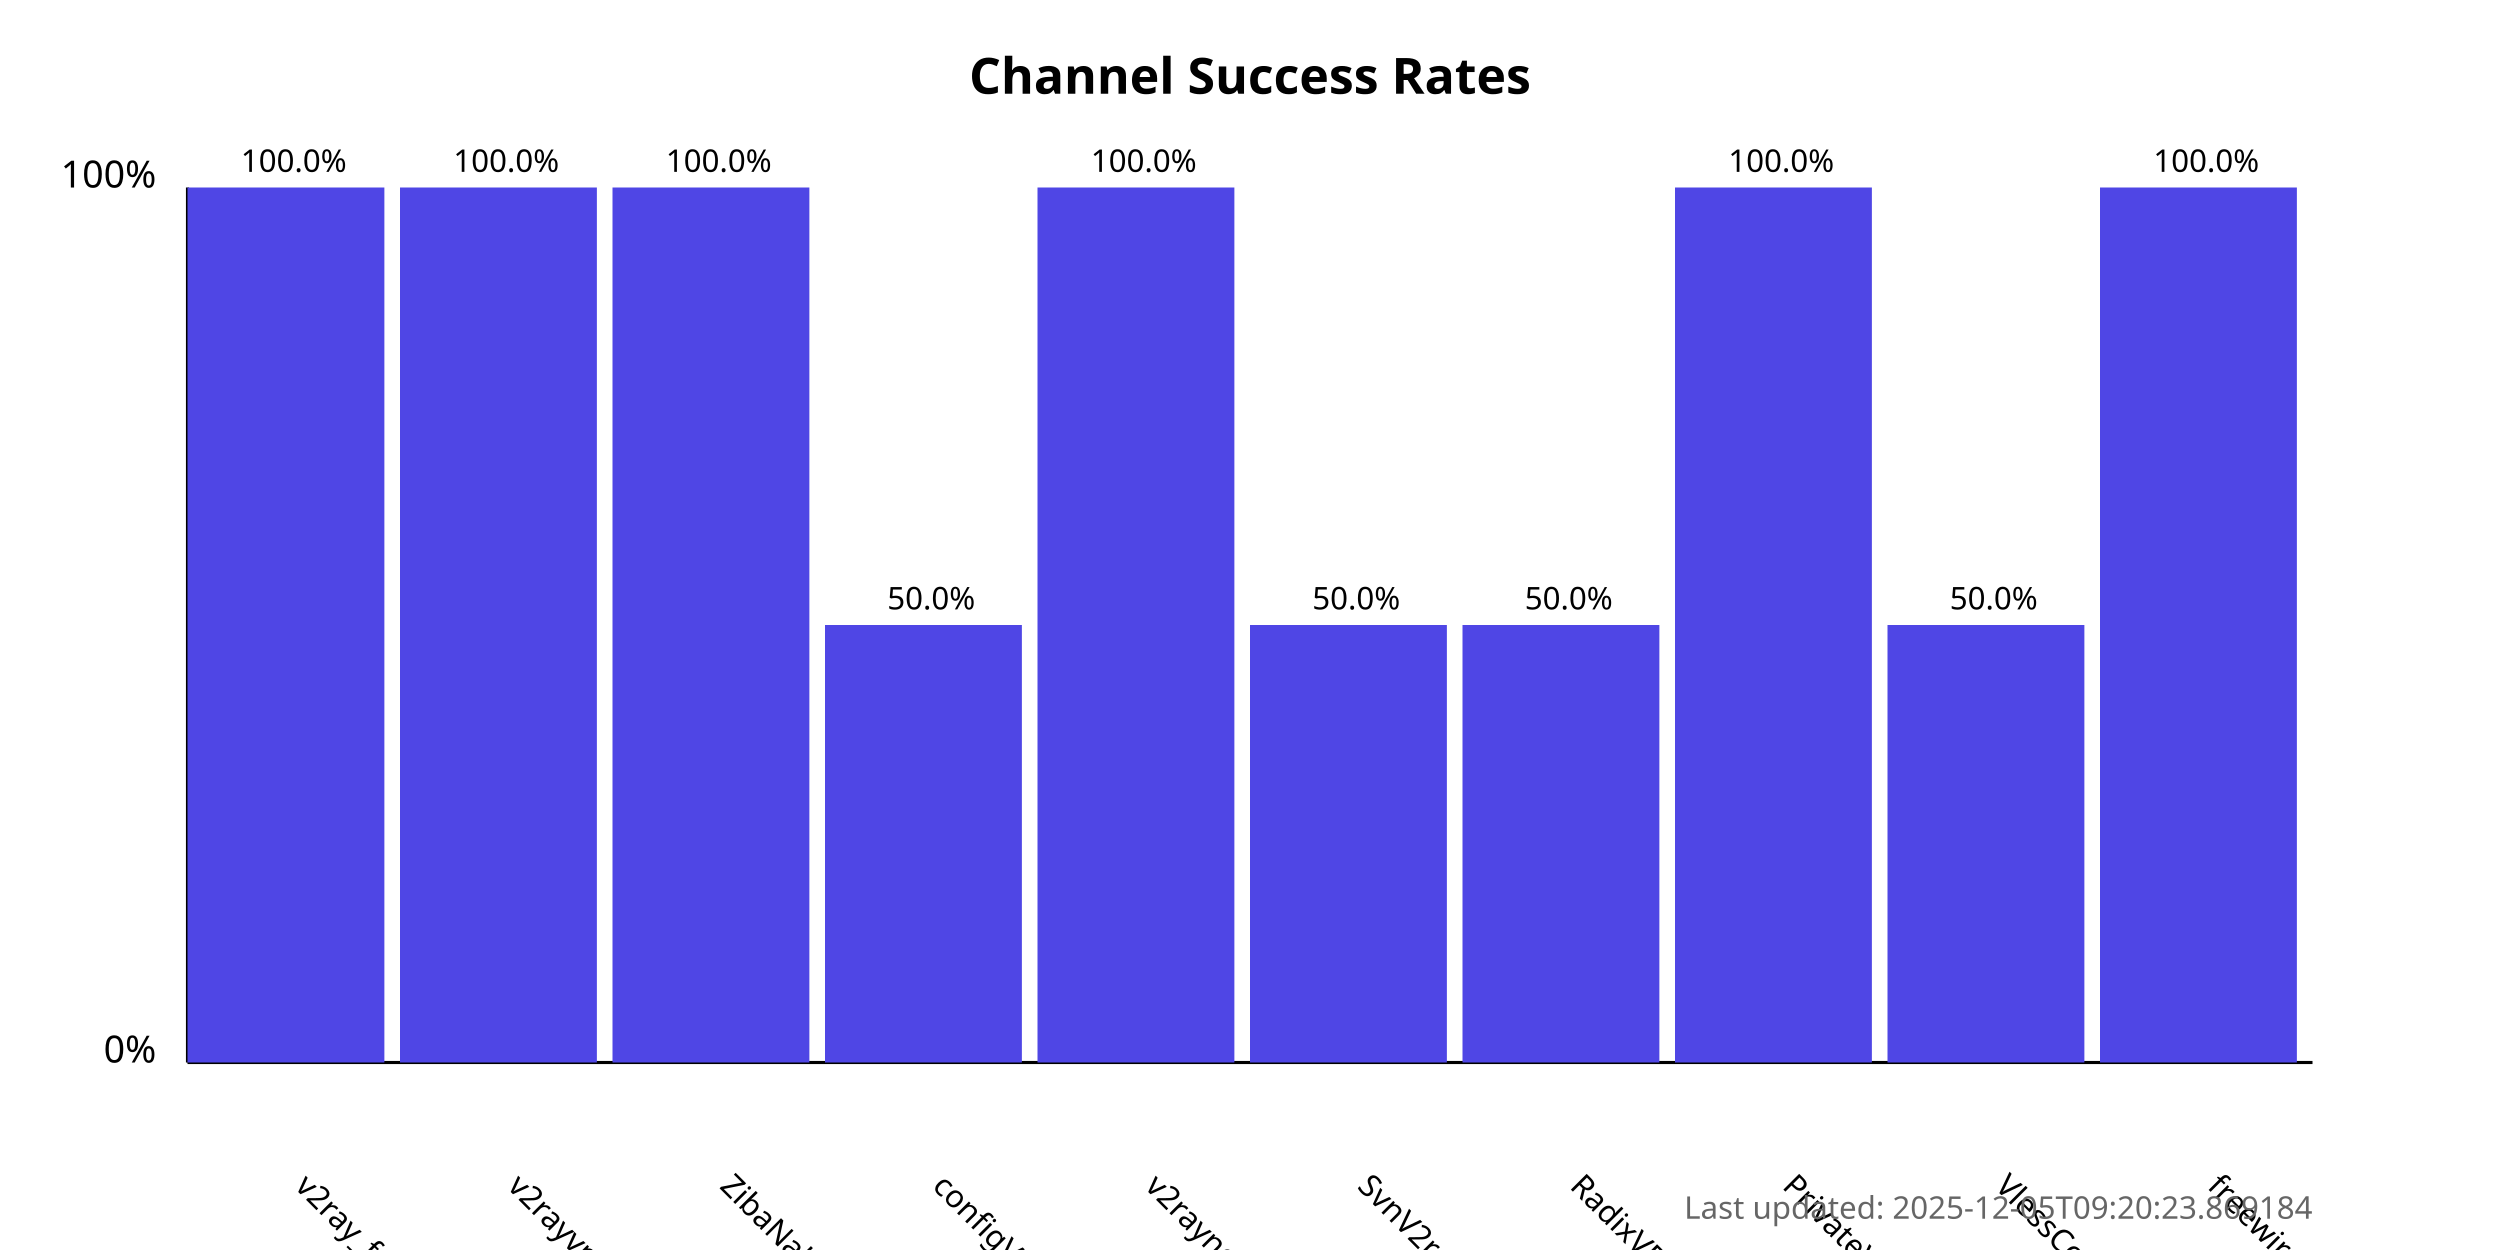
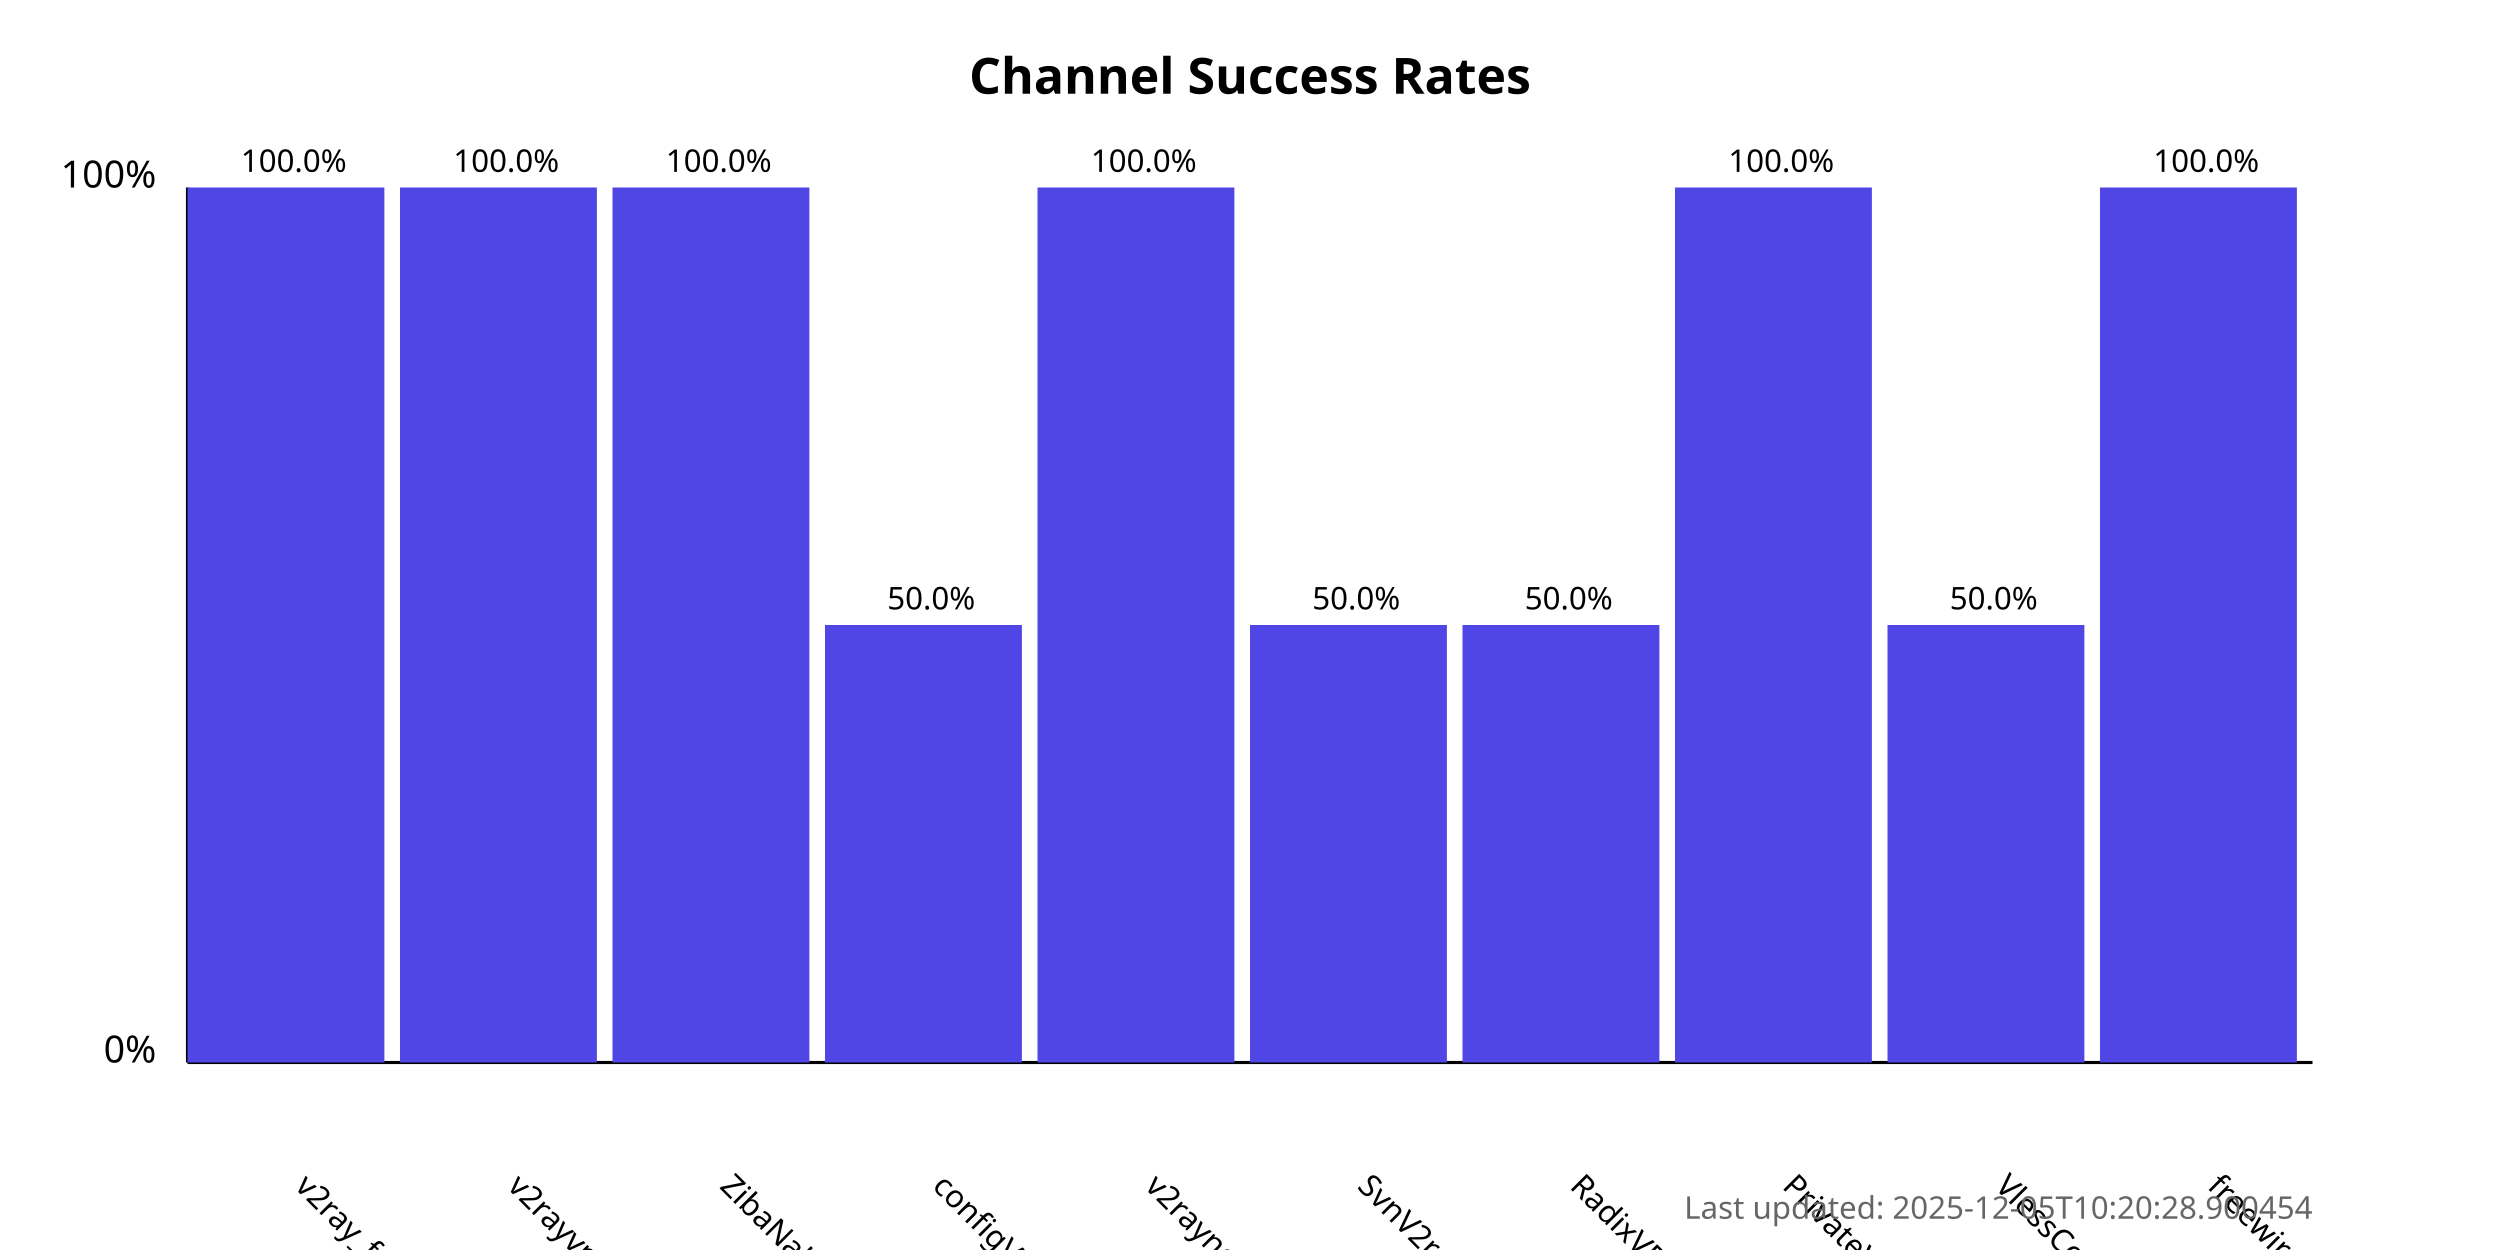
<svg xmlns="http://www.w3.org/2000/svg" width="800" height="400">
  <style>
            .chart-title { font: bold 16px sans-serif; }
            .axis-label { font: 12px sans-serif; }
            .tick-label { font: 10px sans-serif; }
            .bar { fill: #4f46e5; }
            .bar:hover { fill: #6366f1; }
            .timestamp { font: 10px sans-serif; fill: #666; }
        </style>
  <text x="400.0" y="30" text-anchor="middle" class="chart-title">
            Channel Success Rates
        </text>
  <line x1="60" y1="340" x2="60" y2="60" stroke="black" stroke-width="1" />
  <line x1="60" y1="340" x2="740" y2="340" stroke="black" stroke-width="1" />
  <text x="50" y="340" text-anchor="end" class="axis-label">0%</text>
  <text x="50" y="60" text-anchor="end" class="axis-label">100%</text>
  <g>
    <rect x="60" y="60.0" width="63.0" height="280.0" class="bar" />
    <text x="94.0" y="380" transform="rotate(45, 94.0, 380)" text-anchor="start" class="tick-label">
                v2ray_free_conf
            </text>
    <text x="94.0" y="55.0" text-anchor="middle" class="tick-label">
                100.0%
            </text>
  </g>
  <g>
    <rect x="128.0" y="60.0" width="63.0" height="280.0" class="bar" />
    <text x="162.0" y="380" transform="rotate(45, 162.0, 380)" text-anchor="start" class="tick-label">
                v2rayvpno
            </text>
    <text x="162.0" y="55.0" text-anchor="middle" class="tick-label">
                100.0%
            </text>
  </g>
  <g>
    <rect x="196.0" y="60.0" width="63.0" height="280.0" class="bar" />
    <text x="230.0" y="380" transform="rotate(45, 230.0, 380)" text-anchor="start" class="tick-label">
                ZibaNabz
            </text>
    <text x="230.0" y="55.0" text-anchor="middle" class="tick-label">
                100.0%
            </text>
  </g>
  <g>
    <rect x="264.0" y="200.0" width="63.0" height="140.0" class="bar" />
    <text x="298.0" y="380" transform="rotate(45, 298.0, 380)" text-anchor="start" class="tick-label">
                configV2rayForFree
            </text>
    <text x="298.0" y="195.0" text-anchor="middle" class="tick-label">
                50.0%
            </text>
  </g>
  <g>
    <rect x="332.0" y="60.0" width="63.0" height="280.0" class="bar" />
    <text x="366.0" y="380" transform="rotate(45, 366.0, 380)" text-anchor="start" class="tick-label">
                v2rayngvpn
            </text>
    <text x="366.0" y="55.0" text-anchor="middle" class="tick-label">
                100.0%
            </text>
  </g>
  <g>
    <rect x="400.0" y="200.0" width="63.0" height="140.0" class="bar" />
    <text x="434.0" y="380" transform="rotate(45, 434.0, 380)" text-anchor="start" class="tick-label">
                SvnV2ray
            </text>
    <text x="434.0" y="195.0" text-anchor="middle" class="tick-label">
                50.0%
            </text>
  </g>
  <g>
    <rect x="468.0" y="200.0" width="63.0" height="140.0" class="bar" />
    <text x="502.0" y="380" transform="rotate(45, 502.0, 380)" text-anchor="start" class="tick-label">
                RadixVPN
            </text>
    <text x="502.0" y="195.0" text-anchor="middle" class="tick-label">
                50.0%
            </text>
  </g>
  <g>
    <rect x="536.0" y="60.0" width="63.0" height="280.0" class="bar" />
    <text x="570.0" y="380" transform="rotate(45, 570.0, 380)" text-anchor="start" class="tick-label">
                PrivateVPNs
            </text>
    <text x="570.0" y="55.0" text-anchor="middle" class="tick-label">
                100.0%
            </text>
  </g>
  <g>
    <rect x="604.0" y="200.0" width="63.0" height="140.0" class="bar" />
    <text x="638.0" y="380" transform="rotate(45, 638.0, 380)" text-anchor="start" class="tick-label">
                VlessConfig
            </text>
    <text x="638.0" y="195.0" text-anchor="middle" class="tick-label">
                50.0%
            </text>
  </g>
  <g>
    <rect x="672.0" y="60.0" width="63.0" height="280.0" class="bar" />
    <text x="706.0" y="380" transform="rotate(45, 706.0, 380)" text-anchor="start" class="tick-label">
                freewireguard
            </text>
    <text x="706.0" y="55.0" text-anchor="middle" class="tick-label">
                100.0%
            </text>
  </g>
  <text x="740" y="390" text-anchor="end" class="timestamp">
-             Last updated: 2025-12-05T09:20:23.869184
+             Last updated: 2025-12-05T10:20:28.900454
        </text>
</svg>
